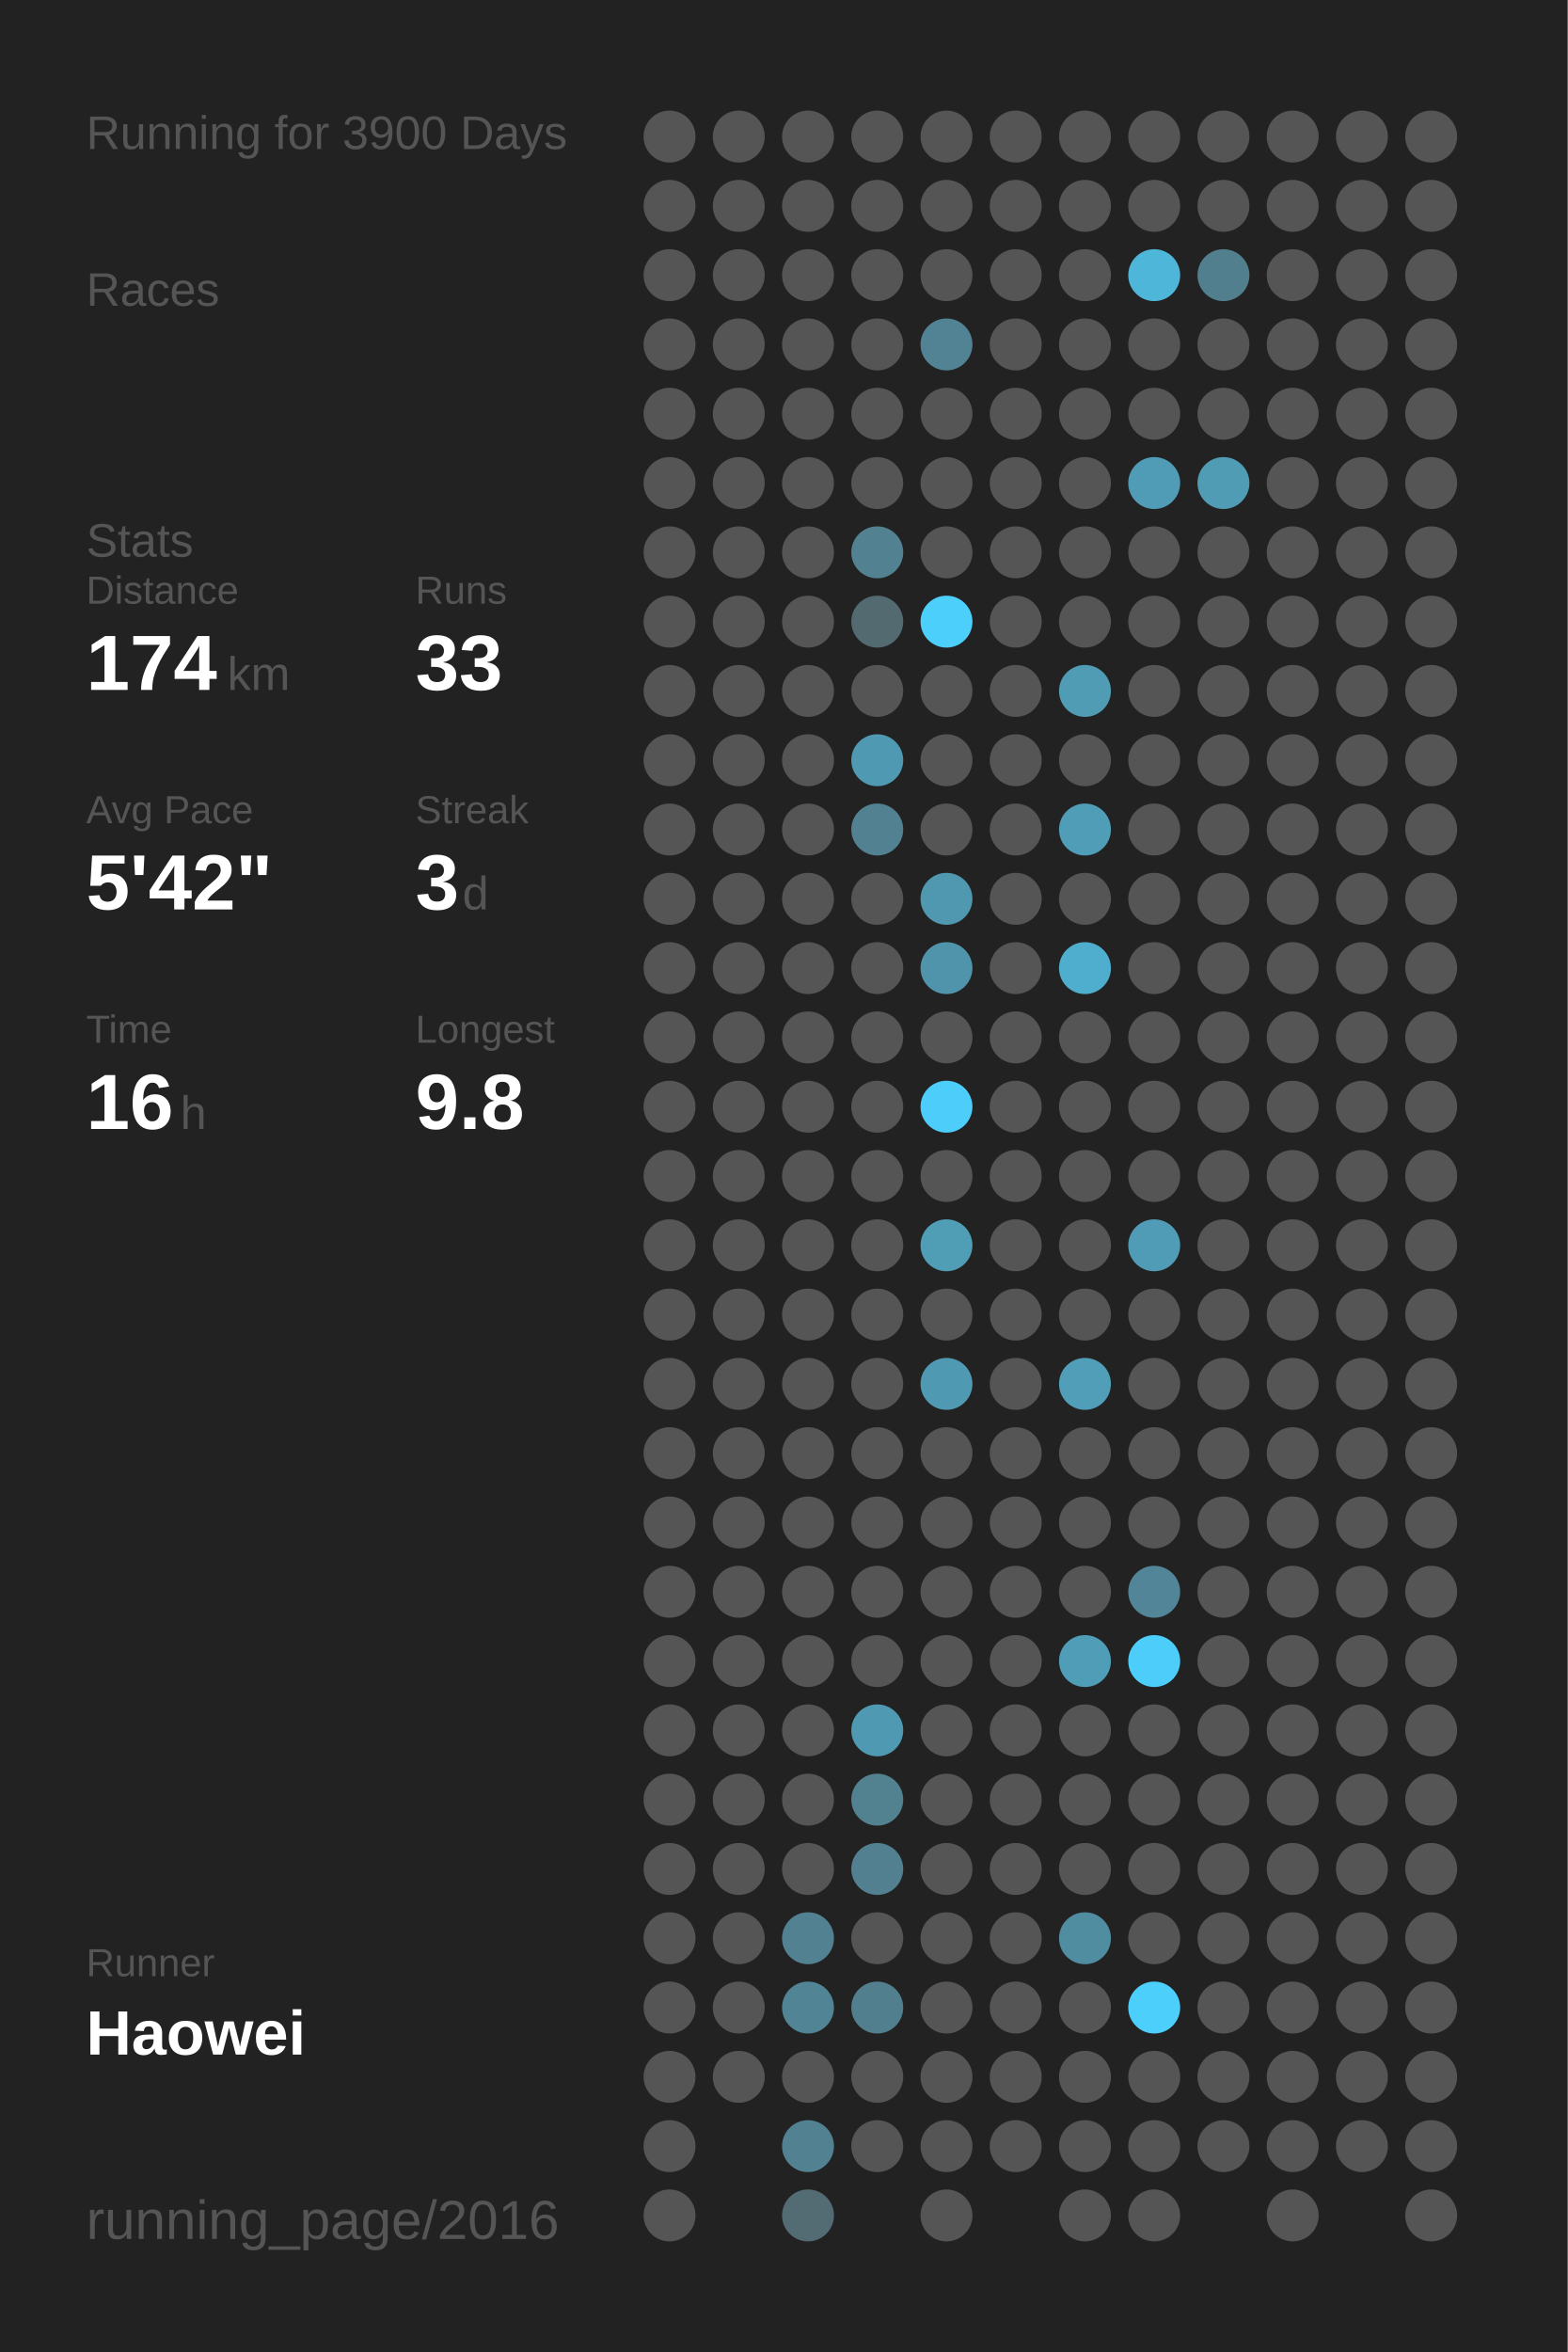
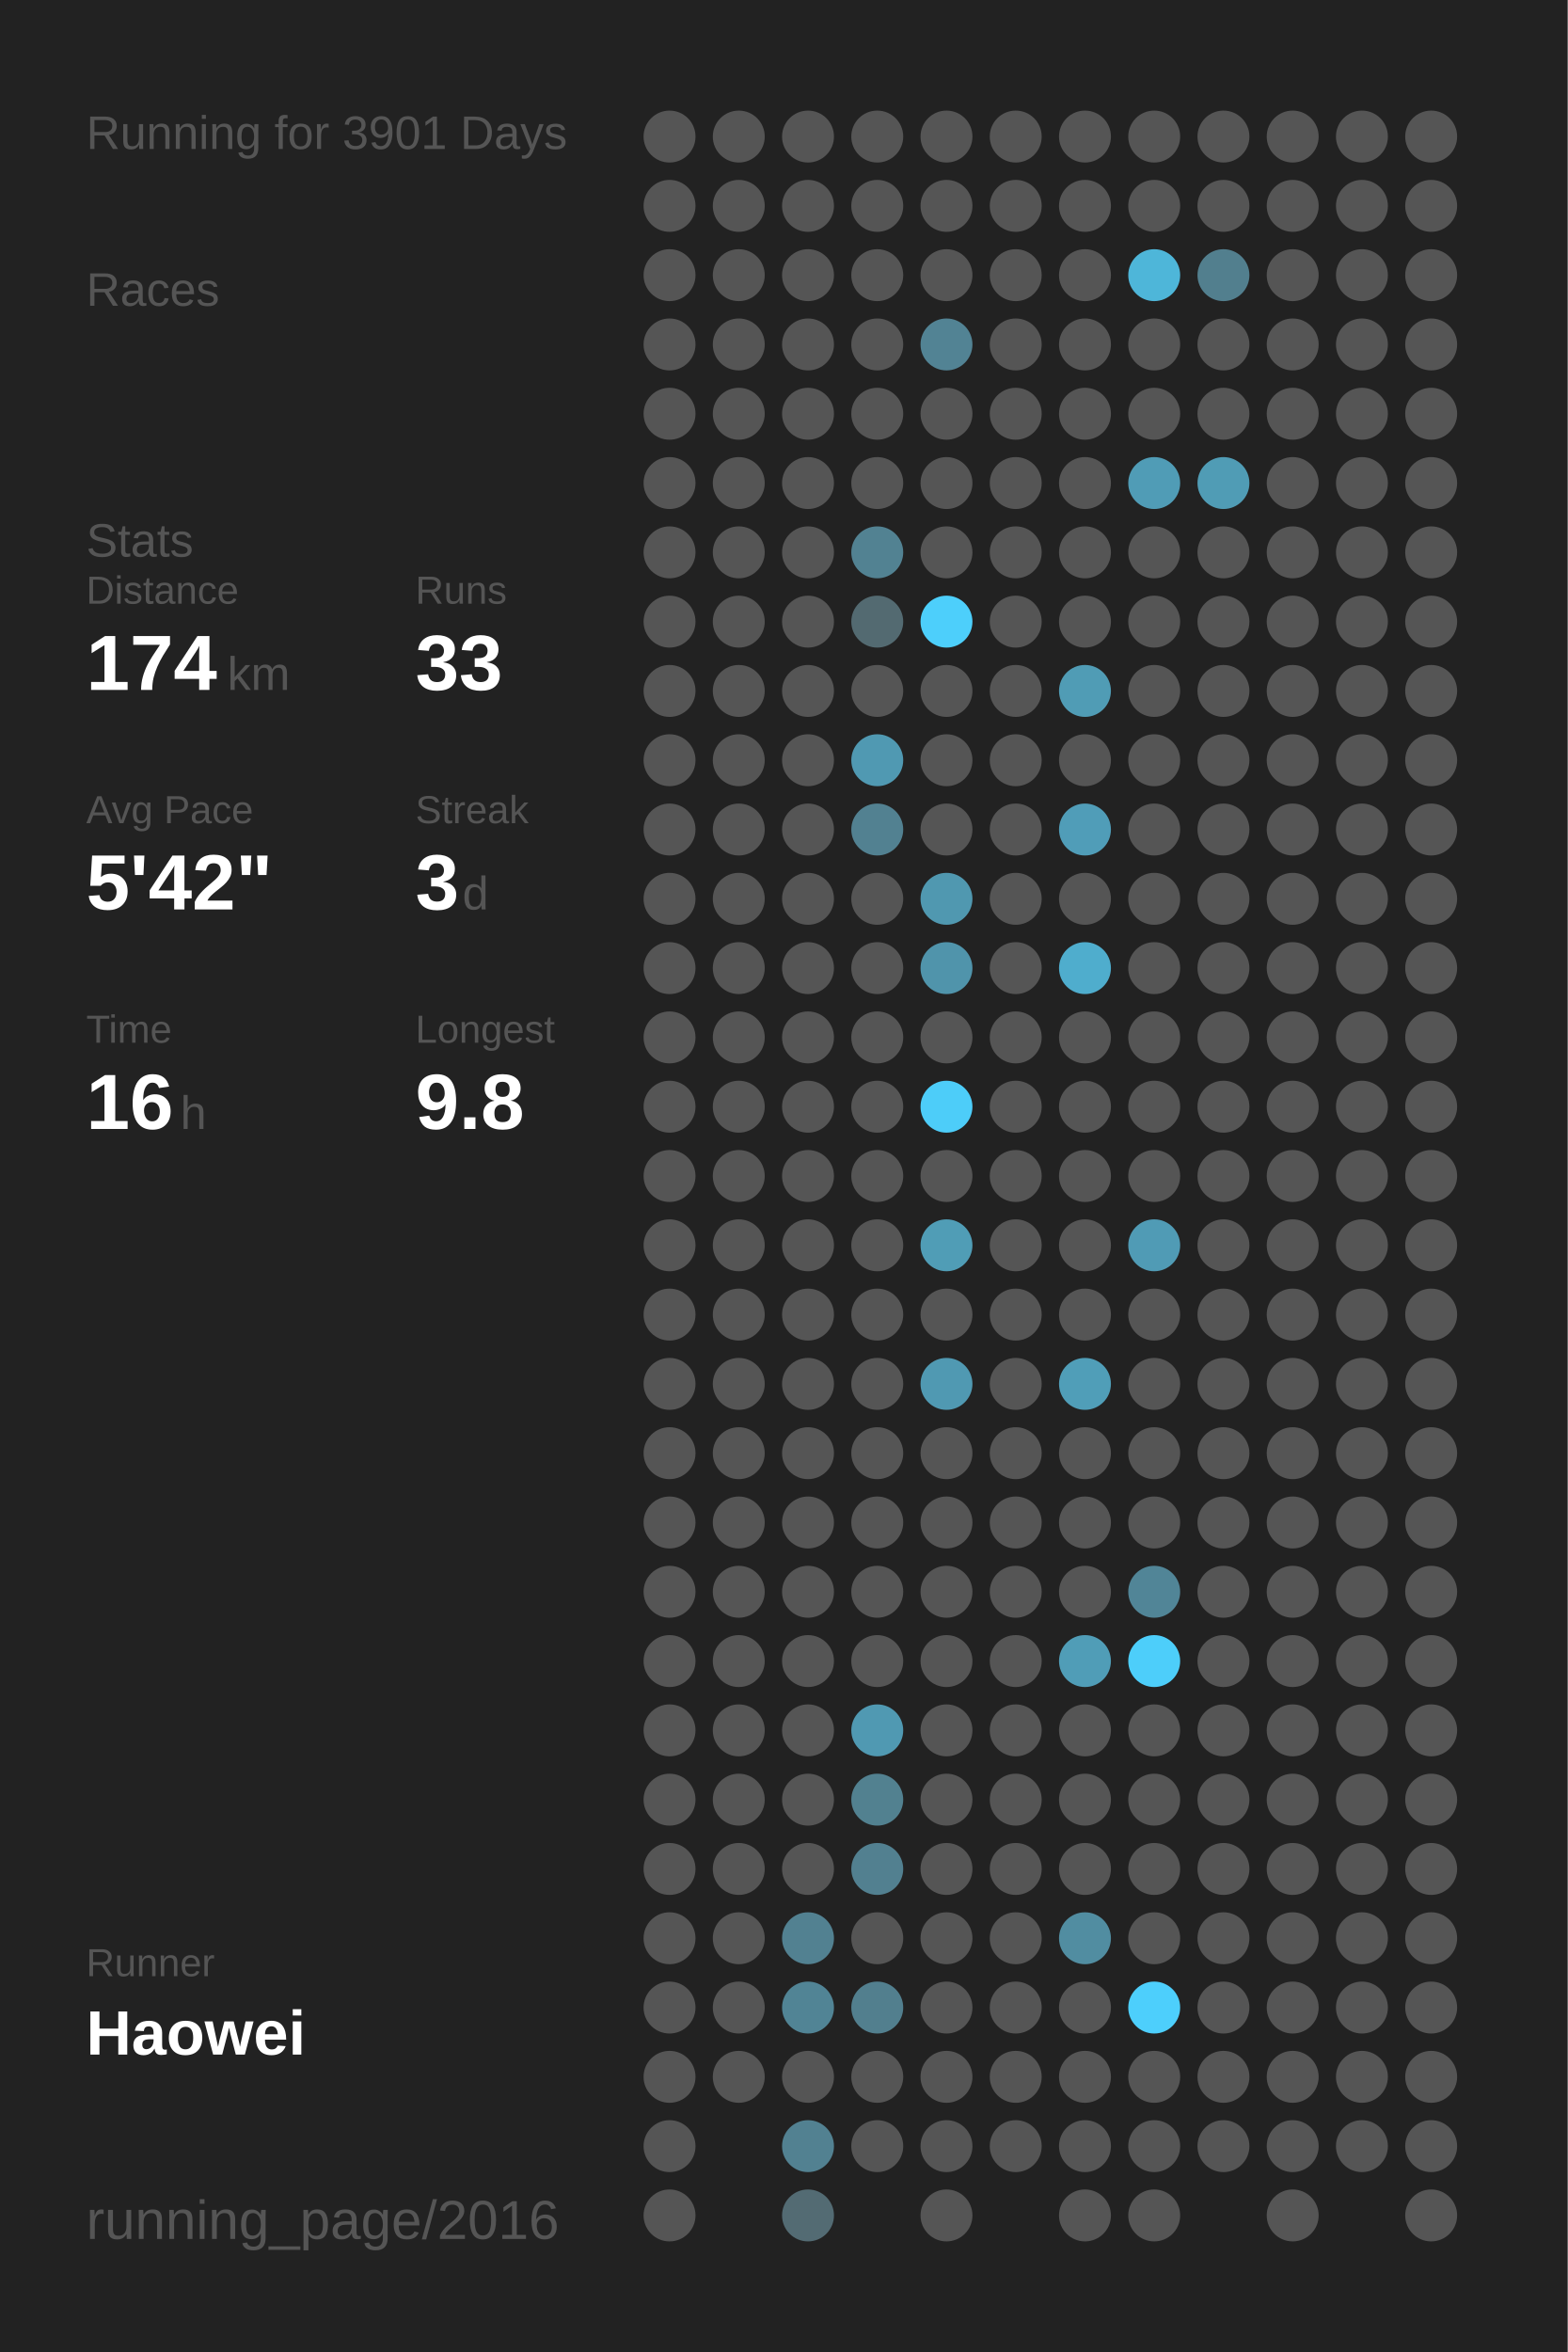
<svg xmlns="http://www.w3.org/2000/svg" baseProfile="full" height="300mm" version="1.1" viewBox="0,0,200,300" width="200mm">
  <defs />
  <rect fill="#222222" height="300" width="200" x="0" y="0" />
-   <text fill="#555555" style="font-size:6px; font-family:Arial;" x="11" y="19">Running for 3900 Days</text>
+   <text fill="#555555" style="font-size:6px; font-family:Arial;" x="11" y="19">Running for 3901 Days</text>
  <text fill="#555555" style="font-size:6px; font-family:Arial;" x="11" y="39">Races</text>
  <text fill="#555555" style="font-size:6px; font-family:Arial;" x="11" y="71">Stats</text>
  <text fill="#555555" style="font-size:5px; font-family:Arial;" x="11" y="77">Distance</text>
  <text fill="#FFFFFF" style="font-size:10px; font-family:Arial; font-weight:bold;" x="11" y="88">174</text>
  <text fill="#555555" style="font-size:6px; font-family:Arial;" x="29" y="88">km</text>
  <text fill="#555555" style="font-size:5px; font-family:Arial;" x="53" y="77">Runs</text>
  <text fill="#FFFFFF" style="font-size:10px; font-family:Arial; font-weight:bold;" x="53" y="88">33</text>
  <text fill="#555555" style="font-size:5px; font-family:Arial;" x="11" y="105">Avg Pace</text>
  <text fill="#FFFFFF" style="font-size:10px; font-family:Arial; font-weight:bold;" x="11" y="116">5'42"</text>
  <text fill="#555555" style="font-size:5px; font-family:Arial;" x="53" y="105">Streak</text>
  <text fill="#FFFFFF" style="font-size:10px; font-family:Arial; font-weight:bold;" x="53" y="116">3</text>
  <text fill="#555555" style="font-size:6px; font-family:Arial;" x="59" y="116">d</text>
  <text fill="#555555" style="font-size:5px; font-family:Arial;" x="11" y="133">Time</text>
  <text fill="#FFFFFF" style="font-size:10px; font-family:Arial; font-weight:bold;" x="11" y="144">16</text>
  <text fill="#555555" style="font-size:6px; font-family:Arial;" x="23" y="144">h</text>
  <text fill="#555555" style="font-size:5px; font-family:Arial;" x="53" y="133">Longest</text>
  <text fill="#FFFFFF" style="font-size:10px; font-family:Arial; font-weight:bold;" x="53" y="144">9.8</text>
  <text fill="#555555" style="font-size:5px; font-family:Arial;" x="11" y="252.065">Runner</text>
  <text fill="#FFFFFF" style="font-size:8px; font-family:Arial; font-weight:bold;" x="11" y="262.065">Haowei</text>
  <text fill="#555555" style="font-size:7px; font-family:Arial;" x="11" y="285.581">running_page/2016</text>
  <circle cx="85.417" cy="17.419" fill="#555555" r="3.312" />
  <circle cx="85.417" cy="26.258" fill="#555555" r="3.312" />
  <circle cx="85.417" cy="35.097" fill="#555555" r="3.312" />
  <circle cx="85.417" cy="43.935" fill="#555555" r="3.312" />
  <circle cx="85.417" cy="52.774" fill="#555555" r="3.312" />
  <circle cx="85.417" cy="61.613" fill="#555555" r="3.312" />
  <circle cx="85.417" cy="70.452" fill="#555555" r="3.312" />
  <circle cx="85.417" cy="79.29" fill="#555555" r="3.312" />
  <circle cx="85.417" cy="88.129" fill="#555555" r="3.312" />
  <circle cx="85.417" cy="96.968" fill="#555555" r="3.312" />
  <circle cx="85.417" cy="105.806" fill="#555555" r="3.312" />
  <circle cx="85.417" cy="114.645" fill="#555555" r="3.312" />
  <circle cx="85.417" cy="123.484" fill="#555555" r="3.312" />
  <circle cx="85.417" cy="132.323" fill="#555555" r="3.312" />
  <circle cx="85.417" cy="141.161" fill="#555555" r="3.312" />
  <circle cx="85.417" cy="150" fill="#555555" r="3.312" />
  <circle cx="85.417" cy="158.839" fill="#555555" r="3.312" />
  <circle cx="85.417" cy="167.677" fill="#555555" r="3.312" />
  <circle cx="85.417" cy="176.516" fill="#555555" r="3.312" />
  <circle cx="85.417" cy="185.355" fill="#555555" r="3.312" />
  <circle cx="85.417" cy="194.194" fill="#555555" r="3.312" />
  <circle cx="85.417" cy="203.032" fill="#555555" r="3.312" />
  <circle cx="85.417" cy="211.871" fill="#555555" r="3.312" />
  <circle cx="85.417" cy="220.71" fill="#555555" r="3.312" />
  <circle cx="85.417" cy="229.548" fill="#555555" r="3.312" />
  <circle cx="85.417" cy="238.387" fill="#555555" r="3.312" />
  <circle cx="85.417" cy="247.226" fill="#555555" r="3.312" />
  <circle cx="85.417" cy="256.065" fill="#555555" r="3.312" />
  <circle cx="85.417" cy="264.903" fill="#555555" r="3.312" />
  <circle cx="85.417" cy="273.742" fill="#555555" r="3.312" />
  <circle cx="85.417" cy="282.581" fill="#555555" r="3.312" />
  <circle cx="94.25" cy="17.419" fill="#555555" r="3.312" />
  <circle cx="94.25" cy="26.258" fill="#555555" r="3.312" />
  <circle cx="94.25" cy="35.097" fill="#555555" r="3.312" />
  <circle cx="94.25" cy="43.935" fill="#555555" r="3.312" />
  <circle cx="94.25" cy="52.774" fill="#555555" r="3.312" />
  <circle cx="94.25" cy="61.613" fill="#555555" r="3.312" />
  <circle cx="94.25" cy="70.452" fill="#555555" r="3.312" />
  <circle cx="94.25" cy="79.29" fill="#555555" r="3.312" />
  <circle cx="94.25" cy="88.129" fill="#555555" r="3.312" />
  <circle cx="94.25" cy="96.968" fill="#555555" r="3.312" />
  <circle cx="94.25" cy="105.806" fill="#555555" r="3.312" />
  <circle cx="94.25" cy="114.645" fill="#555555" r="3.312" />
  <circle cx="94.25" cy="123.484" fill="#555555" r="3.312" />
  <circle cx="94.25" cy="132.323" fill="#555555" r="3.312" />
  <circle cx="94.25" cy="141.161" fill="#555555" r="3.312" />
  <circle cx="94.25" cy="150" fill="#555555" r="3.312" />
  <circle cx="94.25" cy="158.839" fill="#555555" r="3.312" />
  <circle cx="94.25" cy="167.677" fill="#555555" r="3.312" />
  <circle cx="94.25" cy="176.516" fill="#555555" r="3.312" />
  <circle cx="94.25" cy="185.355" fill="#555555" r="3.312" />
  <circle cx="94.25" cy="194.194" fill="#555555" r="3.312" />
  <circle cx="94.25" cy="203.032" fill="#555555" r="3.312" />
  <circle cx="94.25" cy="211.871" fill="#555555" r="3.312" />
  <circle cx="94.25" cy="220.71" fill="#555555" r="3.312" />
  <circle cx="94.25" cy="229.548" fill="#555555" r="3.312" />
  <circle cx="94.25" cy="238.387" fill="#555555" r="3.312" />
  <circle cx="94.25" cy="247.226" fill="#555555" r="3.312" />
  <circle cx="94.25" cy="256.065" fill="#555555" r="3.312" />
  <circle cx="94.25" cy="264.903" fill="#555555" r="3.312" />
  <circle cx="103.083" cy="17.419" fill="#555555" r="3.312" />
  <circle cx="103.083" cy="26.258" fill="#555555" r="3.312" />
  <circle cx="103.083" cy="35.097" fill="#555555" r="3.312" />
  <circle cx="103.083" cy="43.935" fill="#555555" r="3.312" />
  <circle cx="103.083" cy="52.774" fill="#555555" r="3.312" />
  <circle cx="103.083" cy="61.613" fill="#555555" r="3.312" />
  <circle cx="103.083" cy="70.452" fill="#555555" r="3.312" />
  <circle cx="103.083" cy="79.29" fill="#555555" r="3.312" />
  <circle cx="103.083" cy="88.129" fill="#555555" r="3.312" />
  <circle cx="103.083" cy="96.968" fill="#555555" r="3.312" />
  <circle cx="103.083" cy="105.806" fill="#555555" r="3.312" />
  <circle cx="103.083" cy="114.645" fill="#555555" r="3.312" />
  <circle cx="103.083" cy="123.484" fill="#555555" r="3.312" />
  <circle cx="103.083" cy="132.323" fill="#555555" r="3.312" />
  <circle cx="103.083" cy="141.161" fill="#555555" r="3.312" />
  <circle cx="103.083" cy="150" fill="#555555" r="3.312" />
  <circle cx="103.083" cy="158.839" fill="#555555" r="3.312" />
  <circle cx="103.083" cy="167.677" fill="#555555" r="3.312" />
  <circle cx="103.083" cy="176.516" fill="#555555" r="3.312" />
  <circle cx="103.083" cy="185.355" fill="#555555" r="3.312" />
  <circle cx="103.083" cy="194.194" fill="#555555" r="3.312" />
  <circle cx="103.083" cy="203.032" fill="#555555" r="3.312" />
  <circle cx="103.083" cy="211.871" fill="#555555" r="3.312" />
  <circle cx="103.083" cy="220.71" fill="#555555" r="3.312" />
  <circle cx="103.083" cy="229.548" fill="#555555" r="3.312" />
  <circle cx="103.083" cy="238.387" fill="#555555" r="3.312" />
  <circle cx="103.083" cy="247.226" fill="#528191" r="3.312" />
  <circle cx="103.083" cy="256.065" fill="#518495" r="3.312" />
  <circle cx="103.083" cy="264.903" fill="#555555" r="3.312" />
  <circle cx="103.083" cy="273.742" fill="#528191" r="3.312" />
  <circle cx="103.083" cy="282.581" fill="#536b73" r="3.312" />
  <circle cx="111.917" cy="17.419" fill="#555555" r="3.312" />
  <circle cx="111.917" cy="26.258" fill="#555555" r="3.312" />
  <circle cx="111.917" cy="35.097" fill="#555555" r="3.312" />
  <circle cx="111.917" cy="43.935" fill="#555555" r="3.312" />
  <circle cx="111.917" cy="52.774" fill="#555555" r="3.312" />
  <circle cx="111.917" cy="61.613" fill="#555555" r="3.312" />
  <circle cx="111.917" cy="70.452" fill="#528292" r="3.312" />
  <circle cx="111.917" cy="79.29" fill="#536a71" r="3.312" />
  <circle cx="111.917" cy="88.129" fill="#555555" r="3.312" />
  <circle cx="111.917" cy="96.968" fill="#5099b2" r="3.312" />
  <circle cx="111.917" cy="105.806" fill="#528191" r="3.312" />
  <circle cx="111.917" cy="114.645" fill="#555555" r="3.312" />
  <circle cx="111.917" cy="123.484" fill="#555555" r="3.312" />
  <circle cx="111.917" cy="132.323" fill="#555555" r="3.312" />
  <circle cx="111.917" cy="141.161" fill="#555555" r="3.312" />
  <circle cx="111.917" cy="150" fill="#555555" r="3.312" />
  <circle cx="111.917" cy="158.839" fill="#555555" r="3.312" />
  <circle cx="111.917" cy="167.677" fill="#555555" r="3.312" />
  <circle cx="111.917" cy="176.516" fill="#555555" r="3.312" />
  <circle cx="111.917" cy="185.355" fill="#555555" r="3.312" />
  <circle cx="111.917" cy="194.194" fill="#555555" r="3.312" />
  <circle cx="111.917" cy="203.032" fill="#555555" r="3.312" />
  <circle cx="111.917" cy="211.871" fill="#555555" r="3.312" />
  <circle cx="111.917" cy="220.71" fill="#5099b2" r="3.312" />
  <circle cx="111.917" cy="229.548" fill="#528190" r="3.312" />
  <circle cx="111.917" cy="238.387" fill="#528090" r="3.312" />
  <circle cx="111.917" cy="247.226" fill="#555555" r="3.312" />
  <circle cx="111.917" cy="256.065" fill="#527f8e" r="3.312" />
  <circle cx="111.917" cy="264.903" fill="#555555" r="3.312" />
  <circle cx="111.917" cy="273.742" fill="#555555" r="3.312" />
  <circle cx="120.75" cy="17.419" fill="#555555" r="3.312" />
  <circle cx="120.75" cy="26.258" fill="#555555" r="3.312" />
  <circle cx="120.75" cy="35.097" fill="#555555" r="3.312" />
  <circle cx="120.75" cy="43.935" fill="#528394" r="3.312" />
  <circle cx="120.75" cy="52.774" fill="#555555" r="3.312" />
  <circle cx="120.75" cy="61.613" fill="#555555" r="3.312" />
  <circle cx="120.75" cy="70.452" fill="#555555" r="3.312" />
  <circle cx="120.75" cy="79.29" fill="#4dcffb" r="3.312" />
  <circle cx="120.75" cy="88.129" fill="#555555" r="3.312" />
  <circle cx="120.75" cy="96.968" fill="#555555" r="3.312" />
  <circle cx="120.75" cy="105.806" fill="#555555" r="3.312" />
  <circle cx="120.75" cy="114.645" fill="#5098b0" r="3.312" />
  <circle cx="120.75" cy="123.484" fill="#5094ab" r="3.312" />
  <circle cx="120.75" cy="132.323" fill="#555555" r="3.312" />
  <circle cx="120.75" cy="141.161" fill="#4dcdf9" r="3.312" />
  <circle cx="120.75" cy="150" fill="#555555" r="3.312" />
  <circle cx="120.75" cy="158.839" fill="#509db6" r="3.312" />
  <circle cx="120.75" cy="167.677" fill="#555555" r="3.312" />
  <circle cx="120.75" cy="176.516" fill="#5099b2" r="3.312" />
  <circle cx="120.75" cy="185.355" fill="#555555" r="3.312" />
  <circle cx="120.75" cy="194.194" fill="#555555" r="3.312" />
  <circle cx="120.75" cy="203.032" fill="#555555" r="3.312" />
  <circle cx="120.75" cy="211.871" fill="#555555" r="3.312" />
  <circle cx="120.75" cy="220.71" fill="#555555" r="3.312" />
  <circle cx="120.75" cy="229.548" fill="#555555" r="3.312" />
  <circle cx="120.75" cy="238.387" fill="#555555" r="3.312" />
  <circle cx="120.75" cy="247.226" fill="#555555" r="3.312" />
  <circle cx="120.75" cy="256.065" fill="#555555" r="3.312" />
  <circle cx="120.75" cy="264.903" fill="#555555" r="3.312" />
  <circle cx="120.75" cy="273.742" fill="#555555" r="3.312" />
  <circle cx="120.75" cy="282.581" fill="#555555" r="3.312" />
  <circle cx="129.583" cy="17.419" fill="#555555" r="3.312" />
  <circle cx="129.583" cy="26.258" fill="#555555" r="3.312" />
  <circle cx="129.583" cy="35.097" fill="#555555" r="3.312" />
  <circle cx="129.583" cy="43.935" fill="#555555" r="3.312" />
  <circle cx="129.583" cy="52.774" fill="#555555" r="3.312" />
  <circle cx="129.583" cy="61.613" fill="#555555" r="3.312" />
  <circle cx="129.583" cy="70.452" fill="#555555" r="3.312" />
  <circle cx="129.583" cy="79.29" fill="#555555" r="3.312" />
  <circle cx="129.583" cy="88.129" fill="#555555" r="3.312" />
  <circle cx="129.583" cy="96.968" fill="#555555" r="3.312" />
  <circle cx="129.583" cy="105.806" fill="#555555" r="3.312" />
  <circle cx="129.583" cy="114.645" fill="#555555" r="3.312" />
  <circle cx="129.583" cy="123.484" fill="#555555" r="3.312" />
  <circle cx="129.583" cy="132.323" fill="#555555" r="3.312" />
  <circle cx="129.583" cy="141.161" fill="#555555" r="3.312" />
  <circle cx="129.583" cy="150" fill="#555555" r="3.312" />
  <circle cx="129.583" cy="158.839" fill="#555555" r="3.312" />
  <circle cx="129.583" cy="167.677" fill="#555555" r="3.312" />
  <circle cx="129.583" cy="176.516" fill="#555555" r="3.312" />
  <circle cx="129.583" cy="185.355" fill="#555555" r="3.312" />
  <circle cx="129.583" cy="194.194" fill="#555555" r="3.312" />
  <circle cx="129.583" cy="203.032" fill="#555555" r="3.312" />
  <circle cx="129.583" cy="211.871" fill="#555555" r="3.312" />
  <circle cx="129.583" cy="220.71" fill="#555555" r="3.312" />
  <circle cx="129.583" cy="229.548" fill="#555555" r="3.312" />
  <circle cx="129.583" cy="238.387" fill="#555555" r="3.312" />
  <circle cx="129.583" cy="247.226" fill="#555555" r="3.312" />
  <circle cx="129.583" cy="256.065" fill="#555555" r="3.312" />
  <circle cx="129.583" cy="264.903" fill="#555555" r="3.312" />
  <circle cx="129.583" cy="273.742" fill="#555555" r="3.312" />
  <circle cx="138.417" cy="17.419" fill="#555555" r="3.312" />
  <circle cx="138.417" cy="26.258" fill="#555555" r="3.312" />
  <circle cx="138.417" cy="35.097" fill="#555555" r="3.312" />
  <circle cx="138.417" cy="43.935" fill="#555555" r="3.312" />
  <circle cx="138.417" cy="52.774" fill="#555555" r="3.312" />
  <circle cx="138.417" cy="61.613" fill="#555555" r="3.312" />
  <circle cx="138.417" cy="70.452" fill="#555555" r="3.312" />
  <circle cx="138.417" cy="79.29" fill="#555555" r="3.312" />
  <circle cx="138.417" cy="88.129" fill="#509cb5" r="3.312" />
  <circle cx="138.417" cy="96.968" fill="#555555" r="3.312" />
  <circle cx="138.417" cy="105.806" fill="#509db8" r="3.312" />
  <circle cx="138.417" cy="114.645" fill="#555555" r="3.312" />
  <circle cx="138.417" cy="123.484" fill="#4fadcd" r="3.312" />
  <circle cx="138.417" cy="132.323" fill="#555555" r="3.312" />
  <circle cx="138.417" cy="141.161" fill="#555555" r="3.312" />
  <circle cx="138.417" cy="150" fill="#555555" r="3.312" />
  <circle cx="138.417" cy="158.839" fill="#555555" r="3.312" />
  <circle cx="138.417" cy="167.677" fill="#555555" r="3.312" />
  <circle cx="138.417" cy="176.516" fill="#509eb8" r="3.312" />
  <circle cx="138.417" cy="185.355" fill="#555555" r="3.312" />
  <circle cx="138.417" cy="194.194" fill="#555555" r="3.312" />
  <circle cx="138.417" cy="203.032" fill="#555555" r="3.312" />
  <circle cx="138.417" cy="211.871" fill="#509db7" r="3.312" />
  <circle cx="138.417" cy="220.71" fill="#555555" r="3.312" />
  <circle cx="138.417" cy="229.548" fill="#555555" r="3.312" />
  <circle cx="138.417" cy="238.387" fill="#555555" r="3.312" />
  <circle cx="138.417" cy="247.226" fill="#518da1" r="3.312" />
  <circle cx="138.417" cy="256.065" fill="#555555" r="3.312" />
  <circle cx="138.417" cy="264.903" fill="#555555" r="3.312" />
  <circle cx="138.417" cy="273.742" fill="#555555" r="3.312" />
  <circle cx="138.417" cy="282.581" fill="#555555" r="3.312" />
  <circle cx="147.25" cy="17.419" fill="#555555" r="3.312" />
  <circle cx="147.25" cy="26.258" fill="#555555" r="3.312" />
  <circle cx="147.25" cy="35.097" fill="#4eb6d9" r="3.312" />
  <circle cx="147.25" cy="43.935" fill="#555555" r="3.312" />
  <circle cx="147.25" cy="52.774" fill="#555555" r="3.312" />
  <circle cx="147.25" cy="61.613" fill="#509cb6" r="3.312" />
  <circle cx="147.25" cy="70.452" fill="#555555" r="3.312" />
  <circle cx="147.25" cy="79.29" fill="#555555" r="3.312" />
  <circle cx="147.25" cy="88.129" fill="#555555" r="3.312" />
  <circle cx="147.25" cy="96.968" fill="#555555" r="3.312" />
  <circle cx="147.25" cy="105.806" fill="#555555" r="3.312" />
  <circle cx="147.25" cy="114.645" fill="#555555" r="3.312" />
  <circle cx="147.25" cy="123.484" fill="#555555" r="3.312" />
  <circle cx="147.25" cy="132.323" fill="#555555" r="3.312" />
  <circle cx="147.25" cy="141.161" fill="#555555" r="3.312" />
  <circle cx="147.25" cy="150" fill="#555555" r="3.312" />
  <circle cx="147.25" cy="158.839" fill="#509bb5" r="3.312" />
  <circle cx="147.25" cy="167.677" fill="#555555" r="3.312" />
  <circle cx="147.25" cy="176.516" fill="#555555" r="3.312" />
  <circle cx="147.25" cy="185.355" fill="#555555" r="3.312" />
  <circle cx="147.25" cy="194.194" fill="#555555" r="3.312" />
  <circle cx="147.25" cy="203.032" fill="#518597" r="3.312" />
  <circle cx="147.25" cy="211.871" fill="#4dcefa" r="3.312" />
  <circle cx="147.25" cy="220.71" fill="#555555" r="3.312" />
  <circle cx="147.25" cy="229.548" fill="#555555" r="3.312" />
  <circle cx="147.25" cy="238.387" fill="#555555" r="3.312" />
  <circle cx="147.25" cy="247.226" fill="#555555" r="3.312" />
  <circle cx="147.25" cy="256.065" fill="#4dcffc" r="3.312" />
  <circle cx="147.25" cy="264.903" fill="#555555" r="3.312" />
  <circle cx="147.25" cy="273.742" fill="#555555" r="3.312" />
  <circle cx="147.25" cy="282.581" fill="#555555" r="3.312" />
  <circle cx="156.083" cy="17.419" fill="#555555" r="3.312" />
  <circle cx="156.083" cy="26.258" fill="#555555" r="3.312" />
  <circle cx="156.083" cy="35.097" fill="#527f8e" r="3.312" />
  <circle cx="156.083" cy="43.935" fill="#555555" r="3.312" />
  <circle cx="156.083" cy="52.774" fill="#555555" r="3.312" />
  <circle cx="156.083" cy="61.613" fill="#509cb5" r="3.312" />
  <circle cx="156.083" cy="70.452" fill="#555555" r="3.312" />
  <circle cx="156.083" cy="79.29" fill="#555555" r="3.312" />
  <circle cx="156.083" cy="88.129" fill="#555555" r="3.312" />
  <circle cx="156.083" cy="96.968" fill="#555555" r="3.312" />
  <circle cx="156.083" cy="105.806" fill="#555555" r="3.312" />
  <circle cx="156.083" cy="114.645" fill="#555555" r="3.312" />
  <circle cx="156.083" cy="123.484" fill="#555555" r="3.312" />
  <circle cx="156.083" cy="132.323" fill="#555555" r="3.312" />
  <circle cx="156.083" cy="141.161" fill="#555555" r="3.312" />
  <circle cx="156.083" cy="150" fill="#555555" r="3.312" />
  <circle cx="156.083" cy="158.839" fill="#555555" r="3.312" />
  <circle cx="156.083" cy="167.677" fill="#555555" r="3.312" />
  <circle cx="156.083" cy="176.516" fill="#555555" r="3.312" />
  <circle cx="156.083" cy="185.355" fill="#555555" r="3.312" />
  <circle cx="156.083" cy="194.194" fill="#555555" r="3.312" />
  <circle cx="156.083" cy="203.032" fill="#555555" r="3.312" />
  <circle cx="156.083" cy="211.871" fill="#555555" r="3.312" />
  <circle cx="156.083" cy="220.71" fill="#555555" r="3.312" />
  <circle cx="156.083" cy="229.548" fill="#555555" r="3.312" />
  <circle cx="156.083" cy="238.387" fill="#555555" r="3.312" />
  <circle cx="156.083" cy="247.226" fill="#555555" r="3.312" />
  <circle cx="156.083" cy="256.065" fill="#555555" r="3.312" />
  <circle cx="156.083" cy="264.903" fill="#555555" r="3.312" />
  <circle cx="156.083" cy="273.742" fill="#555555" r="3.312" />
  <circle cx="164.917" cy="17.419" fill="#555555" r="3.312" />
  <circle cx="164.917" cy="26.258" fill="#555555" r="3.312" />
  <circle cx="164.917" cy="35.097" fill="#555555" r="3.312" />
  <circle cx="164.917" cy="43.935" fill="#555555" r="3.312" />
  <circle cx="164.917" cy="52.774" fill="#555555" r="3.312" />
  <circle cx="164.917" cy="61.613" fill="#555555" r="3.312" />
  <circle cx="164.917" cy="70.452" fill="#555555" r="3.312" />
  <circle cx="164.917" cy="79.29" fill="#555555" r="3.312" />
  <circle cx="164.917" cy="88.129" fill="#555555" r="3.312" />
  <circle cx="164.917" cy="96.968" fill="#555555" r="3.312" />
  <circle cx="164.917" cy="105.806" fill="#555555" r="3.312" />
  <circle cx="164.917" cy="114.645" fill="#555555" r="3.312" />
  <circle cx="164.917" cy="123.484" fill="#555555" r="3.312" />
  <circle cx="164.917" cy="132.323" fill="#555555" r="3.312" />
  <circle cx="164.917" cy="141.161" fill="#555555" r="3.312" />
  <circle cx="164.917" cy="150" fill="#555555" r="3.312" />
  <circle cx="164.917" cy="158.839" fill="#555555" r="3.312" />
  <circle cx="164.917" cy="167.677" fill="#555555" r="3.312" />
  <circle cx="164.917" cy="176.516" fill="#555555" r="3.312" />
  <circle cx="164.917" cy="185.355" fill="#555555" r="3.312" />
  <circle cx="164.917" cy="194.194" fill="#555555" r="3.312" />
  <circle cx="164.917" cy="203.032" fill="#555555" r="3.312" />
  <circle cx="164.917" cy="211.871" fill="#555555" r="3.312" />
  <circle cx="164.917" cy="220.71" fill="#555555" r="3.312" />
  <circle cx="164.917" cy="229.548" fill="#555555" r="3.312" />
  <circle cx="164.917" cy="238.387" fill="#555555" r="3.312" />
  <circle cx="164.917" cy="247.226" fill="#555555" r="3.312" />
  <circle cx="164.917" cy="256.065" fill="#555555" r="3.312" />
  <circle cx="164.917" cy="264.903" fill="#555555" r="3.312" />
  <circle cx="164.917" cy="273.742" fill="#555555" r="3.312" />
  <circle cx="164.917" cy="282.581" fill="#555555" r="3.312" />
  <circle cx="173.75" cy="17.419" fill="#555555" r="3.312" />
  <circle cx="173.75" cy="26.258" fill="#555555" r="3.312" />
  <circle cx="173.75" cy="35.097" fill="#555555" r="3.312" />
  <circle cx="173.75" cy="43.935" fill="#555555" r="3.312" />
  <circle cx="173.75" cy="52.774" fill="#555555" r="3.312" />
  <circle cx="173.75" cy="61.613" fill="#555555" r="3.312" />
  <circle cx="173.75" cy="70.452" fill="#555555" r="3.312" />
  <circle cx="173.75" cy="79.29" fill="#555555" r="3.312" />
  <circle cx="173.75" cy="88.129" fill="#555555" r="3.312" />
  <circle cx="173.75" cy="96.968" fill="#555555" r="3.312" />
  <circle cx="173.75" cy="105.806" fill="#555555" r="3.312" />
  <circle cx="173.75" cy="114.645" fill="#555555" r="3.312" />
  <circle cx="173.75" cy="123.484" fill="#555555" r="3.312" />
  <circle cx="173.75" cy="132.323" fill="#555555" r="3.312" />
  <circle cx="173.75" cy="141.161" fill="#555555" r="3.312" />
  <circle cx="173.75" cy="150" fill="#555555" r="3.312" />
  <circle cx="173.75" cy="158.839" fill="#555555" r="3.312" />
  <circle cx="173.75" cy="167.677" fill="#555555" r="3.312" />
  <circle cx="173.75" cy="176.516" fill="#555555" r="3.312" />
  <circle cx="173.75" cy="185.355" fill="#555555" r="3.312" />
  <circle cx="173.75" cy="194.194" fill="#555555" r="3.312" />
  <circle cx="173.75" cy="203.032" fill="#555555" r="3.312" />
  <circle cx="173.75" cy="211.871" fill="#555555" r="3.312" />
  <circle cx="173.75" cy="220.71" fill="#555555" r="3.312" />
  <circle cx="173.75" cy="229.548" fill="#555555" r="3.312" />
  <circle cx="173.75" cy="238.387" fill="#555555" r="3.312" />
  <circle cx="173.75" cy="247.226" fill="#555555" r="3.312" />
  <circle cx="173.75" cy="256.065" fill="#555555" r="3.312" />
  <circle cx="173.75" cy="264.903" fill="#555555" r="3.312" />
  <circle cx="173.75" cy="273.742" fill="#555555" r="3.312" />
  <circle cx="182.583" cy="17.419" fill="#555555" r="3.312" />
  <circle cx="182.583" cy="26.258" fill="#555555" r="3.312" />
  <circle cx="182.583" cy="35.097" fill="#555555" r="3.312" />
  <circle cx="182.583" cy="43.935" fill="#555555" r="3.312" />
  <circle cx="182.583" cy="52.774" fill="#555555" r="3.312" />
  <circle cx="182.583" cy="61.613" fill="#555555" r="3.312" />
  <circle cx="182.583" cy="70.452" fill="#555555" r="3.312" />
  <circle cx="182.583" cy="79.29" fill="#555555" r="3.312" />
  <circle cx="182.583" cy="88.129" fill="#555555" r="3.312" />
  <circle cx="182.583" cy="96.968" fill="#555555" r="3.312" />
  <circle cx="182.583" cy="105.806" fill="#555555" r="3.312" />
  <circle cx="182.583" cy="114.645" fill="#555555" r="3.312" />
  <circle cx="182.583" cy="123.484" fill="#555555" r="3.312" />
  <circle cx="182.583" cy="132.323" fill="#555555" r="3.312" />
  <circle cx="182.583" cy="141.161" fill="#555555" r="3.312" />
  <circle cx="182.583" cy="150" fill="#555555" r="3.312" />
  <circle cx="182.583" cy="158.839" fill="#555555" r="3.312" />
  <circle cx="182.583" cy="167.677" fill="#555555" r="3.312" />
  <circle cx="182.583" cy="176.516" fill="#555555" r="3.312" />
  <circle cx="182.583" cy="185.355" fill="#555555" r="3.312" />
  <circle cx="182.583" cy="194.194" fill="#555555" r="3.312" />
  <circle cx="182.583" cy="203.032" fill="#555555" r="3.312" />
  <circle cx="182.583" cy="211.871" fill="#555555" r="3.312" />
  <circle cx="182.583" cy="220.71" fill="#555555" r="3.312" />
  <circle cx="182.583" cy="229.548" fill="#555555" r="3.312" />
  <circle cx="182.583" cy="238.387" fill="#555555" r="3.312" />
  <circle cx="182.583" cy="247.226" fill="#555555" r="3.312" />
  <circle cx="182.583" cy="256.065" fill="#555555" r="3.312" />
  <circle cx="182.583" cy="264.903" fill="#555555" r="3.312" />
  <circle cx="182.583" cy="273.742" fill="#555555" r="3.312" />
  <circle cx="182.583" cy="282.581" fill="#555555" r="3.312" />
</svg>
